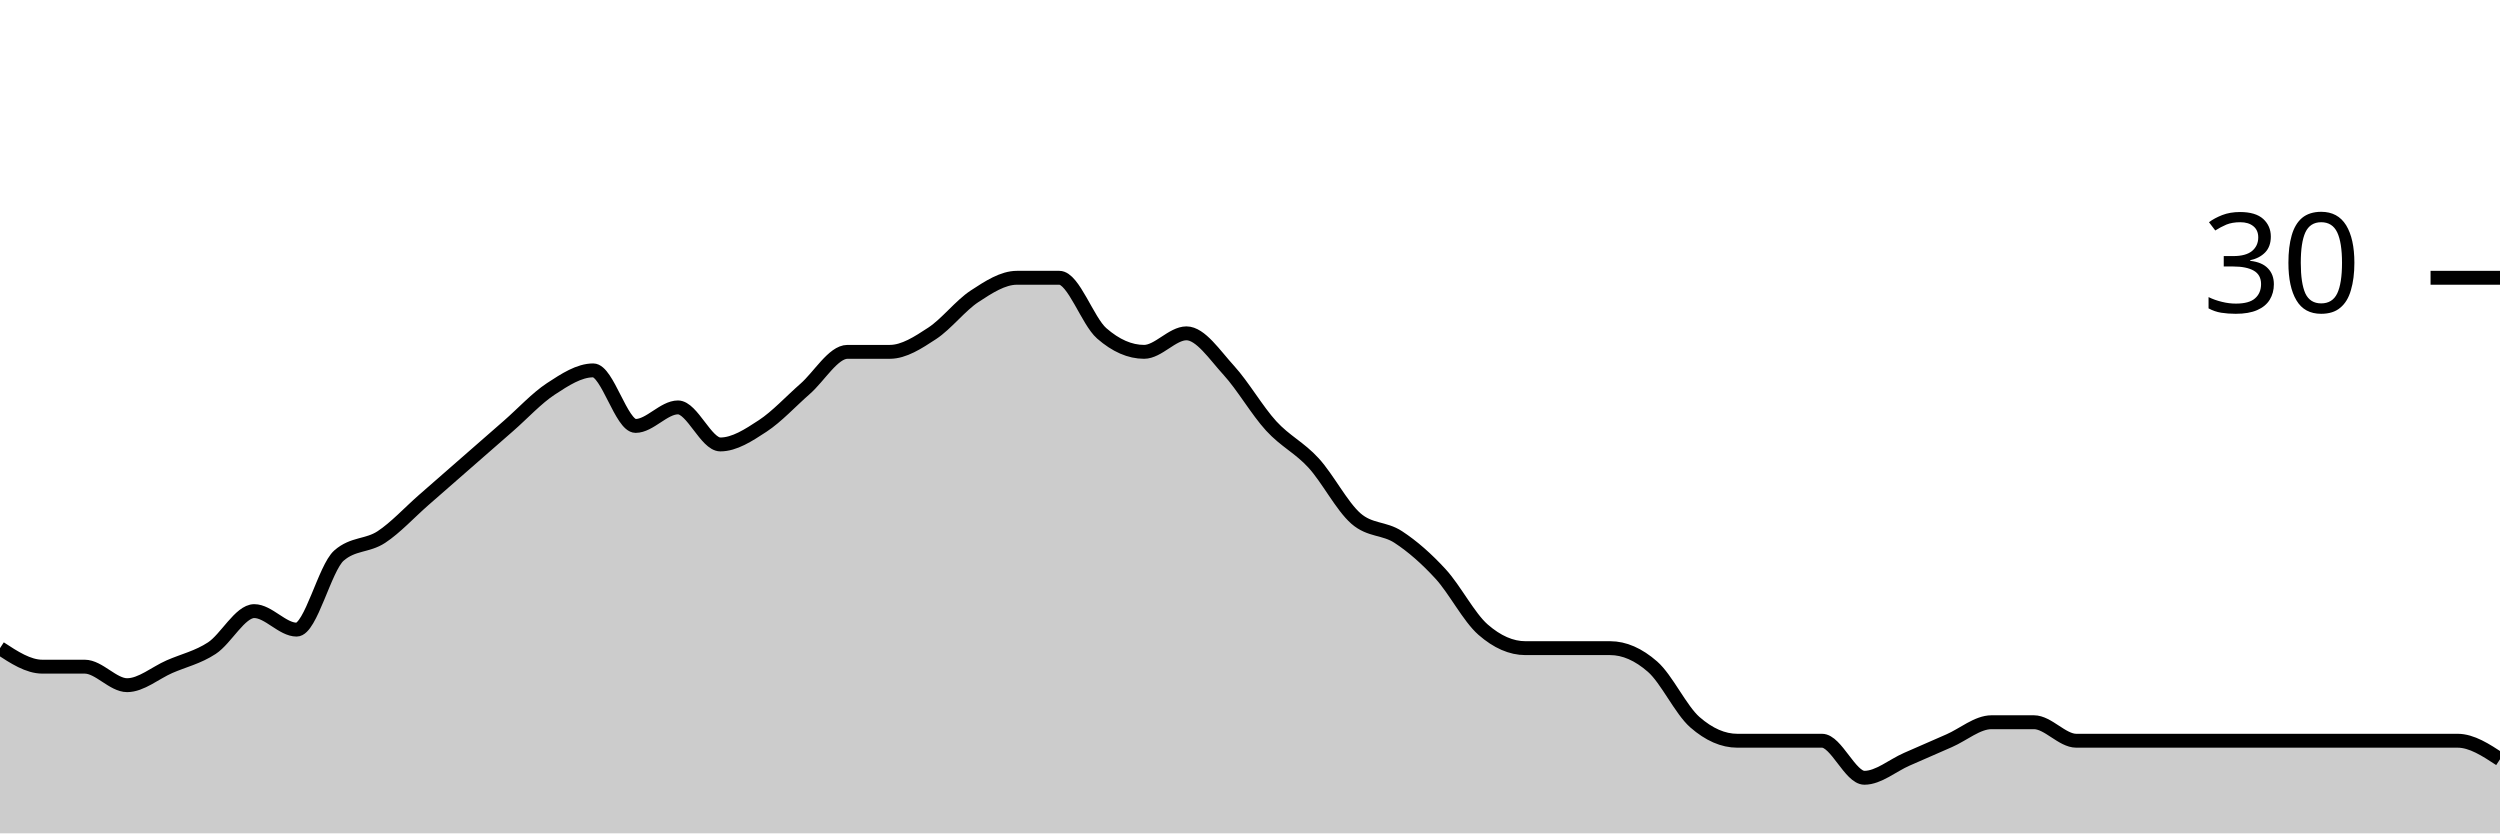
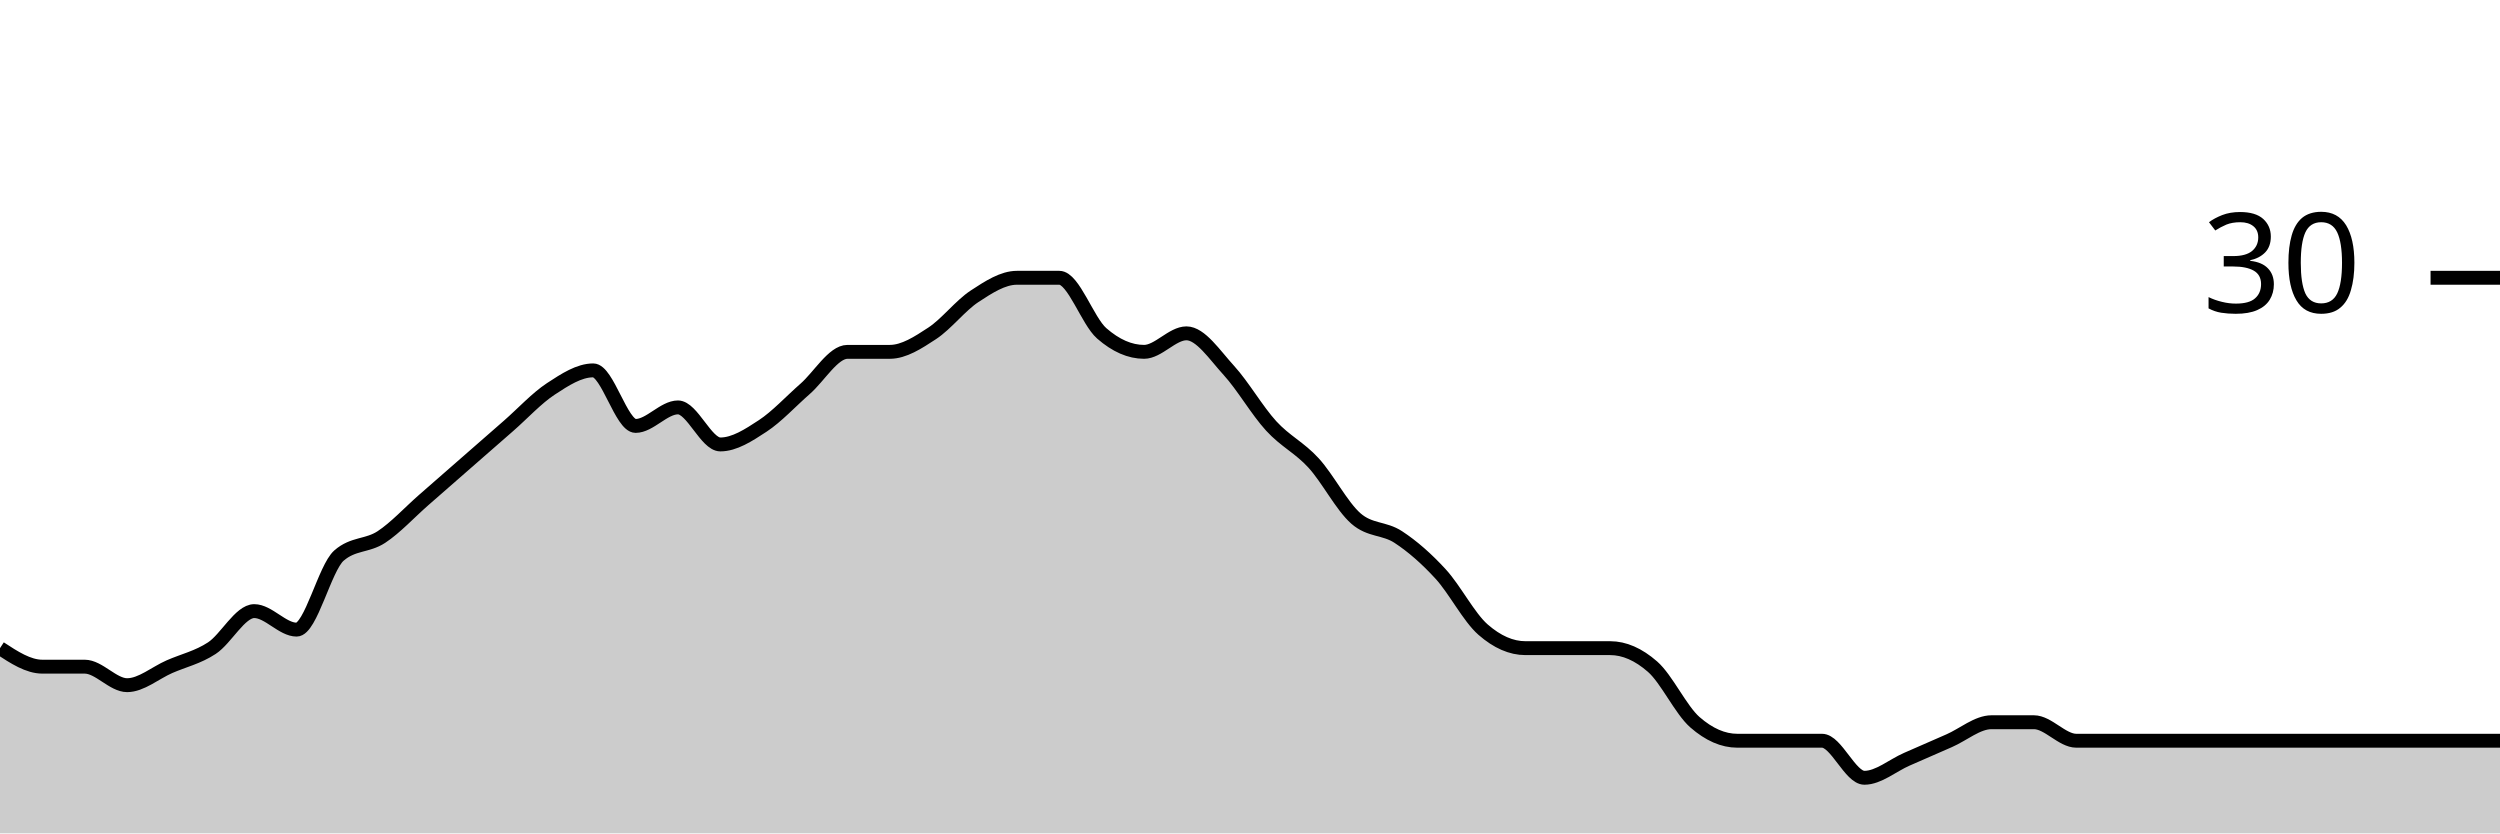
<svg xmlns="http://www.w3.org/2000/svg" viewBox="0 0 180 60">
  <g transform="translate(0,20)">
-     <path class="area" fill="rgba(0, 0, 0, 0.2)" d="M0,26.667C1.017,27.333,2.034,28,3.051,28C4.068,28,5.085,28,6.102,28C7.119,28,8.136,29.333,9.153,29.333C10.169,29.333,11.186,28.444,12.203,28C13.22,27.556,14.237,27.333,15.254,26.667C16.271,26,17.288,24,18.305,24C19.322,24,20.339,25.333,21.356,25.333C22.373,25.333,23.39,20.889,24.407,20C25.424,19.111,26.441,19.333,27.458,18.667C28.475,18,29.492,16.889,30.508,16C31.525,15.111,32.542,14.222,33.559,13.333C34.576,12.444,35.593,11.556,36.61,10.667C37.627,9.778,38.644,8.667,39.661,8C40.678,7.333,41.695,6.667,42.712,6.667C43.729,6.667,44.746,10.667,45.763,10.667C46.78,10.667,47.797,9.333,48.814,9.333C49.831,9.333,50.847,12,51.864,12C52.881,12,53.898,11.333,54.915,10.667C55.932,10,56.949,8.889,57.966,8C58.983,7.111,60,5.333,61.017,5.333C62.034,5.333,63.051,5.333,64.068,5.333C65.085,5.333,66.102,4.667,67.119,4C68.136,3.333,69.153,2,70.169,1.333C71.186,0.667,72.203,0,73.22,0C74.237,0,75.254,0,76.271,0C77.288,0,78.305,3.111,79.322,4C80.339,4.889,81.356,5.333,82.373,5.333C83.39,5.333,84.407,4,85.424,4C86.441,4,87.458,5.556,88.475,6.667C89.492,7.778,90.508,9.556,91.525,10.667C92.542,11.778,93.559,12.222,94.576,13.333C95.593,14.444,96.61,16.444,97.627,17.333C98.644,18.222,99.661,18,100.678,18.667C101.695,19.333,102.712,20.222,103.729,21.333C104.746,22.444,105.763,24.444,106.78,25.333C107.797,26.222,108.814,26.667,109.831,26.667C110.847,26.667,111.864,26.667,112.881,26.667C113.898,26.667,114.915,26.667,115.932,26.667C116.949,26.667,117.966,27.111,118.983,28C120,28.889,121.017,31.111,122.034,32C123.051,32.889,124.068,33.333,125.085,33.333C126.102,33.333,127.119,33.333,128.136,33.333C129.153,33.333,130.169,33.333,131.186,33.333C132.203,33.333,133.22,36,134.237,36C135.254,36,136.271,35.111,137.288,34.667C138.305,34.222,139.322,33.778,140.339,33.333C141.356,32.889,142.373,32,143.39,32C144.407,32,145.424,32,146.441,32C147.458,32,148.475,33.333,149.492,33.333C150.508,33.333,151.525,33.333,152.542,33.333C153.559,33.333,154.576,33.333,155.593,33.333C156.61,33.333,157.627,33.333,158.644,33.333C159.661,33.333,160.678,33.333,161.695,33.333C162.712,33.333,163.729,33.333,164.746,33.333C165.763,33.333,166.78,33.333,167.797,33.333C168.814,33.333,169.831,33.333,170.847,33.333C171.864,33.333,172.881,33.333,173.898,33.333C174.915,33.333,175.932,33.333,176.949,33.333C177.966,33.333,178.983,34,180,34.667L180,40C178.983,40,177.966,40,176.949,40C175.932,40,174.915,40,173.898,40C172.881,40,171.864,40,170.847,40C169.831,40,168.814,40,167.797,40C166.78,40,165.763,40,164.746,40C163.729,40,162.712,40,161.695,40C160.678,40,159.661,40,158.644,40C157.627,40,156.61,40,155.593,40C154.576,40,153.559,40,152.542,40C151.525,40,150.508,40,149.492,40C148.475,40,147.458,40,146.441,40C145.424,40,144.407,40,143.39,40C142.373,40,141.356,40,140.339,40C139.322,40,138.305,40,137.288,40C136.271,40,135.254,40,134.237,40C133.22,40,132.203,40,131.186,40C130.169,40,129.153,40,128.136,40C127.119,40,126.102,40,125.085,40C124.068,40,123.051,40,122.034,40C121.017,40,120,40,118.983,40C117.966,40,116.949,40,115.932,40C114.915,40,113.898,40,112.881,40C111.864,40,110.847,40,109.831,40C108.814,40,107.797,40,106.78,40C105.763,40,104.746,40,103.729,40C102.712,40,101.695,40,100.678,40C99.661,40,98.644,40,97.627,40C96.61,40,95.593,40,94.576,40C93.559,40,92.542,40,91.525,40C90.508,40,89.492,40,88.475,40C87.458,40,86.441,40,85.424,40C84.407,40,83.39,40,82.373,40C81.356,40,80.339,40,79.322,40C78.305,40,77.288,40,76.271,40C75.254,40,74.237,40,73.22,40C72.203,40,71.186,40,70.169,40C69.153,40,68.136,40,67.119,40C66.102,40,65.085,40,64.068,40C63.051,40,62.034,40,61.017,40C60,40,58.983,40,57.966,40C56.949,40,55.932,40,54.915,40C53.898,40,52.881,40,51.864,40C50.847,40,49.831,40,48.814,40C47.797,40,46.78,40,45.763,40C44.746,40,43.729,40,42.712,40C41.695,40,40.678,40,39.661,40C38.644,40,37.627,40,36.61,40C35.593,40,34.576,40,33.559,40C32.542,40,31.525,40,30.508,40C29.492,40,28.475,40,27.458,40C26.441,40,25.424,40,24.407,40C23.39,40,22.373,40,21.356,40C20.339,40,19.322,40,18.305,40C17.288,40,16.271,40,15.254,40C14.237,40,13.22,40,12.203,40C11.186,40,10.169,40,9.153,40C8.136,40,7.119,40,6.102,40C5.085,40,4.068,40,3.051,40C2.034,40,1.017,40,0,40Z" />
-     <path class="line" stroke="black" fill="none" d="M0,26.667C1.017,27.333,2.034,28,3.051,28C4.068,28,5.085,28,6.102,28C7.119,28,8.136,29.333,9.153,29.333C10.169,29.333,11.186,28.444,12.203,28C13.22,27.556,14.237,27.333,15.254,26.667C16.271,26,17.288,24,18.305,24C19.322,24,20.339,25.333,21.356,25.333C22.373,25.333,23.39,20.889,24.407,20C25.424,19.111,26.441,19.333,27.458,18.667C28.475,18,29.492,16.889,30.508,16C31.525,15.111,32.542,14.222,33.559,13.333C34.576,12.444,35.593,11.556,36.61,10.667C37.627,9.778,38.644,8.667,39.661,8C40.678,7.333,41.695,6.667,42.712,6.667C43.729,6.667,44.746,10.667,45.763,10.667C46.78,10.667,47.797,9.333,48.814,9.333C49.831,9.333,50.847,12,51.864,12C52.881,12,53.898,11.333,54.915,10.667C55.932,10,56.949,8.889,57.966,8C58.983,7.111,60,5.333,61.017,5.333C62.034,5.333,63.051,5.333,64.068,5.333C65.085,5.333,66.102,4.667,67.119,4C68.136,3.333,69.153,2,70.169,1.333C71.186,0.667,72.203,0,73.22,0C74.237,0,75.254,0,76.271,0C77.288,0,78.305,3.111,79.322,4C80.339,4.889,81.356,5.333,82.373,5.333C83.39,5.333,84.407,4,85.424,4C86.441,4,87.458,5.556,88.475,6.667C89.492,7.778,90.508,9.556,91.525,10.667C92.542,11.778,93.559,12.222,94.576,13.333C95.593,14.444,96.61,16.444,97.627,17.333C98.644,18.222,99.661,18,100.678,18.667C101.695,19.333,102.712,20.222,103.729,21.333C104.746,22.444,105.763,24.444,106.78,25.333C107.797,26.222,108.814,26.667,109.831,26.667C110.847,26.667,111.864,26.667,112.881,26.667C113.898,26.667,114.915,26.667,115.932,26.667C116.949,26.667,117.966,27.111,118.983,28C120,28.889,121.017,31.111,122.034,32C123.051,32.889,124.068,33.333,125.085,33.333C126.102,33.333,127.119,33.333,128.136,33.333C129.153,33.333,130.169,33.333,131.186,33.333C132.203,33.333,133.22,36,134.237,36C135.254,36,136.271,35.111,137.288,34.667C138.305,34.222,139.322,33.778,140.339,33.333C141.356,32.889,142.373,32,143.39,32C144.407,32,145.424,32,146.441,32C147.458,32,148.475,33.333,149.492,33.333C150.508,33.333,151.525,33.333,152.542,33.333C153.559,33.333,154.576,33.333,155.593,33.333C156.61,33.333,157.627,33.333,158.644,33.333C159.661,33.333,160.678,33.333,161.695,33.333C162.712,33.333,163.729,33.333,164.746,33.333C165.763,33.333,166.78,33.333,167.797,33.333C168.814,33.333,169.831,33.333,170.847,33.333C171.864,33.333,172.881,33.333,173.898,33.333C174.915,33.333,175.932,33.333,176.949,33.333C177.966,33.333,178.983,34,180,34.667" />
+     <path class="area" fill="rgba(0, 0, 0, 0.2)" d="M0,26.667C1.017,27.333,2.034,28,3.051,28C4.068,28,5.085,28,6.102,28C7.119,28,8.136,29.333,9.153,29.333C10.169,29.333,11.186,28.444,12.203,28C13.22,27.556,14.237,27.333,15.254,26.667C16.271,26,17.288,24,18.305,24C19.322,24,20.339,25.333,21.356,25.333C22.373,25.333,23.39,20.889,24.407,20C25.424,19.111,26.441,19.333,27.458,18.667C28.475,18,29.492,16.889,30.508,16C31.525,15.111,32.542,14.222,33.559,13.333C34.576,12.444,35.593,11.556,36.61,10.667C37.627,9.778,38.644,8.667,39.661,8C40.678,7.333,41.695,6.667,42.712,6.667C43.729,6.667,44.746,10.667,45.763,10.667C46.78,10.667,47.797,9.333,48.814,9.333C49.831,9.333,50.847,12,51.864,12C52.881,12,53.898,11.333,54.915,10.667C55.932,10,56.949,8.889,57.966,8C58.983,7.111,60,5.333,61.017,5.333C62.034,5.333,63.051,5.333,64.068,5.333C65.085,5.333,66.102,4.667,67.119,4C68.136,3.333,69.153,2,70.169,1.333C71.186,0.667,72.203,0,73.22,0C74.237,0,75.254,0,76.271,0C77.288,0,78.305,3.111,79.322,4C80.339,4.889,81.356,5.333,82.373,5.333C83.39,5.333,84.407,4,85.424,4C86.441,4,87.458,5.556,88.475,6.667C89.492,7.778,90.508,9.556,91.525,10.667C92.542,11.778,93.559,12.222,94.576,13.333C95.593,14.444,96.61,16.444,97.627,17.333C98.644,18.222,99.661,18,100.678,18.667C101.695,19.333,102.712,20.222,103.729,21.333C104.746,22.444,105.763,24.444,106.78,25.333C107.797,26.222,108.814,26.667,109.831,26.667C110.847,26.667,111.864,26.667,112.881,26.667C113.898,26.667,114.915,26.667,115.932,26.667C116.949,26.667,117.966,27.111,118.983,28C120,28.889,121.017,31.111,122.034,32C123.051,32.889,124.068,33.333,125.085,33.333C126.102,33.333,127.119,33.333,128.136,33.333C129.153,33.333,130.169,33.333,131.186,33.333C132.203,33.333,133.22,36,134.237,36C135.254,36,136.271,35.111,137.288,34.667C138.305,34.222,139.322,33.778,140.339,33.333C141.356,32.889,142.373,32,143.39,32C144.407,32,145.424,32,146.441,32C147.458,32,148.475,33.333,149.492,33.333C150.508,33.333,151.525,33.333,152.542,33.333C153.559,33.333,154.576,33.333,155.593,33.333C156.61,33.333,157.627,33.333,158.644,33.333C159.661,33.333,160.678,33.333,161.695,33.333C162.712,33.333,163.729,33.333,164.746,33.333C165.763,33.333,166.78,33.333,167.797,33.333C168.814,33.333,169.831,33.333,170.847,33.333C171.864,33.333,172.881,33.333,173.898,33.333C174.915,33.333,175.932,33.333,176.949,33.333C177.966,33.333,178.983,33.333,180,33.333L180,40C178.983,40,177.966,40,176.949,40C175.932,40,174.915,40,173.898,40C172.881,40,171.864,40,170.847,40C169.831,40,168.814,40,167.797,40C166.78,40,165.763,40,164.746,40C163.729,40,162.712,40,161.695,40C160.678,40,159.661,40,158.644,40C157.627,40,156.61,40,155.593,40C154.576,40,153.559,40,152.542,40C151.525,40,150.508,40,149.492,40C148.475,40,147.458,40,146.441,40C145.424,40,144.407,40,143.39,40C142.373,40,141.356,40,140.339,40C139.322,40,138.305,40,137.288,40C136.271,40,135.254,40,134.237,40C133.22,40,132.203,40,131.186,40C130.169,40,129.153,40,128.136,40C127.119,40,126.102,40,125.085,40C124.068,40,123.051,40,122.034,40C121.017,40,120,40,118.983,40C117.966,40,116.949,40,115.932,40C114.915,40,113.898,40,112.881,40C111.864,40,110.847,40,109.831,40C108.814,40,107.797,40,106.78,40C105.763,40,104.746,40,103.729,40C102.712,40,101.695,40,100.678,40C99.661,40,98.644,40,97.627,40C96.61,40,95.593,40,94.576,40C93.559,40,92.542,40,91.525,40C90.508,40,89.492,40,88.475,40C87.458,40,86.441,40,85.424,40C84.407,40,83.39,40,82.373,40C81.356,40,80.339,40,79.322,40C78.305,40,77.288,40,76.271,40C75.254,40,74.237,40,73.22,40C72.203,40,71.186,40,70.169,40C69.153,40,68.136,40,67.119,40C66.102,40,65.085,40,64.068,40C63.051,40,62.034,40,61.017,40C60,40,58.983,40,57.966,40C56.949,40,55.932,40,54.915,40C53.898,40,52.881,40,51.864,40C50.847,40,49.831,40,48.814,40C47.797,40,46.78,40,45.763,40C44.746,40,43.729,40,42.712,40C41.695,40,40.678,40,39.661,40C38.644,40,37.627,40,36.61,40C35.593,40,34.576,40,33.559,40C32.542,40,31.525,40,30.508,40C29.492,40,28.475,40,27.458,40C26.441,40,25.424,40,24.407,40C23.39,40,22.373,40,21.356,40C20.339,40,19.322,40,18.305,40C17.288,40,16.271,40,15.254,40C14.237,40,13.22,40,12.203,40C11.186,40,10.169,40,9.153,40C8.136,40,7.119,40,6.102,40C5.085,40,4.068,40,3.051,40C2.034,40,1.017,40,0,40Z" />
+     <path class="line" stroke="black" fill="none" d="M0,26.667C1.017,27.333,2.034,28,3.051,28C4.068,28,5.085,28,6.102,28C7.119,28,8.136,29.333,9.153,29.333C10.169,29.333,11.186,28.444,12.203,28C13.22,27.556,14.237,27.333,15.254,26.667C16.271,26,17.288,24,18.305,24C19.322,24,20.339,25.333,21.356,25.333C22.373,25.333,23.39,20.889,24.407,20C25.424,19.111,26.441,19.333,27.458,18.667C28.475,18,29.492,16.889,30.508,16C31.525,15.111,32.542,14.222,33.559,13.333C34.576,12.444,35.593,11.556,36.61,10.667C37.627,9.778,38.644,8.667,39.661,8C40.678,7.333,41.695,6.667,42.712,6.667C43.729,6.667,44.746,10.667,45.763,10.667C46.78,10.667,47.797,9.333,48.814,9.333C49.831,9.333,50.847,12,51.864,12C52.881,12,53.898,11.333,54.915,10.667C55.932,10,56.949,8.889,57.966,8C58.983,7.111,60,5.333,61.017,5.333C62.034,5.333,63.051,5.333,64.068,5.333C65.085,5.333,66.102,4.667,67.119,4C68.136,3.333,69.153,2,70.169,1.333C71.186,0.667,72.203,0,73.22,0C74.237,0,75.254,0,76.271,0C77.288,0,78.305,3.111,79.322,4C80.339,4.889,81.356,5.333,82.373,5.333C83.39,5.333,84.407,4,85.424,4C86.441,4,87.458,5.556,88.475,6.667C89.492,7.778,90.508,9.556,91.525,10.667C92.542,11.778,93.559,12.222,94.576,13.333C95.593,14.444,96.61,16.444,97.627,17.333C98.644,18.222,99.661,18,100.678,18.667C101.695,19.333,102.712,20.222,103.729,21.333C104.746,22.444,105.763,24.444,106.78,25.333C107.797,26.222,108.814,26.667,109.831,26.667C110.847,26.667,111.864,26.667,112.881,26.667C113.898,26.667,114.915,26.667,115.932,26.667C116.949,26.667,117.966,27.111,118.983,28C120,28.889,121.017,31.111,122.034,32C123.051,32.889,124.068,33.333,125.085,33.333C126.102,33.333,127.119,33.333,128.136,33.333C129.153,33.333,130.169,33.333,131.186,33.333C132.203,33.333,133.22,36,134.237,36C135.254,36,136.271,35.111,137.288,34.667C138.305,34.222,139.322,33.778,140.339,33.333C141.356,32.889,142.373,32,143.39,32C144.407,32,145.424,32,146.441,32C147.458,32,148.475,33.333,149.492,33.333C150.508,33.333,151.525,33.333,152.542,33.333C153.559,33.333,154.576,33.333,155.593,33.333C156.61,33.333,157.627,33.333,158.644,33.333C159.661,33.333,160.678,33.333,161.695,33.333C162.712,33.333,163.729,33.333,164.746,33.333C165.763,33.333,166.78,33.333,167.797,33.333C168.814,33.333,169.831,33.333,170.847,33.333C171.864,33.333,172.881,33.333,173.898,33.333C174.915,33.333,175.932,33.333,176.949,33.333C177.966,33.333,178.983,33.333,180,33.333" />
    <path class="axis-ceiling" stroke-width="1" stroke="black" fill="none" d="M175,0L180,0" />
    <text class="axis-ceiling-label" font-family="sans-serif" text-anchor="end" font-size="10px" x="170" y="2.5">30</text>
  </g>
</svg>
